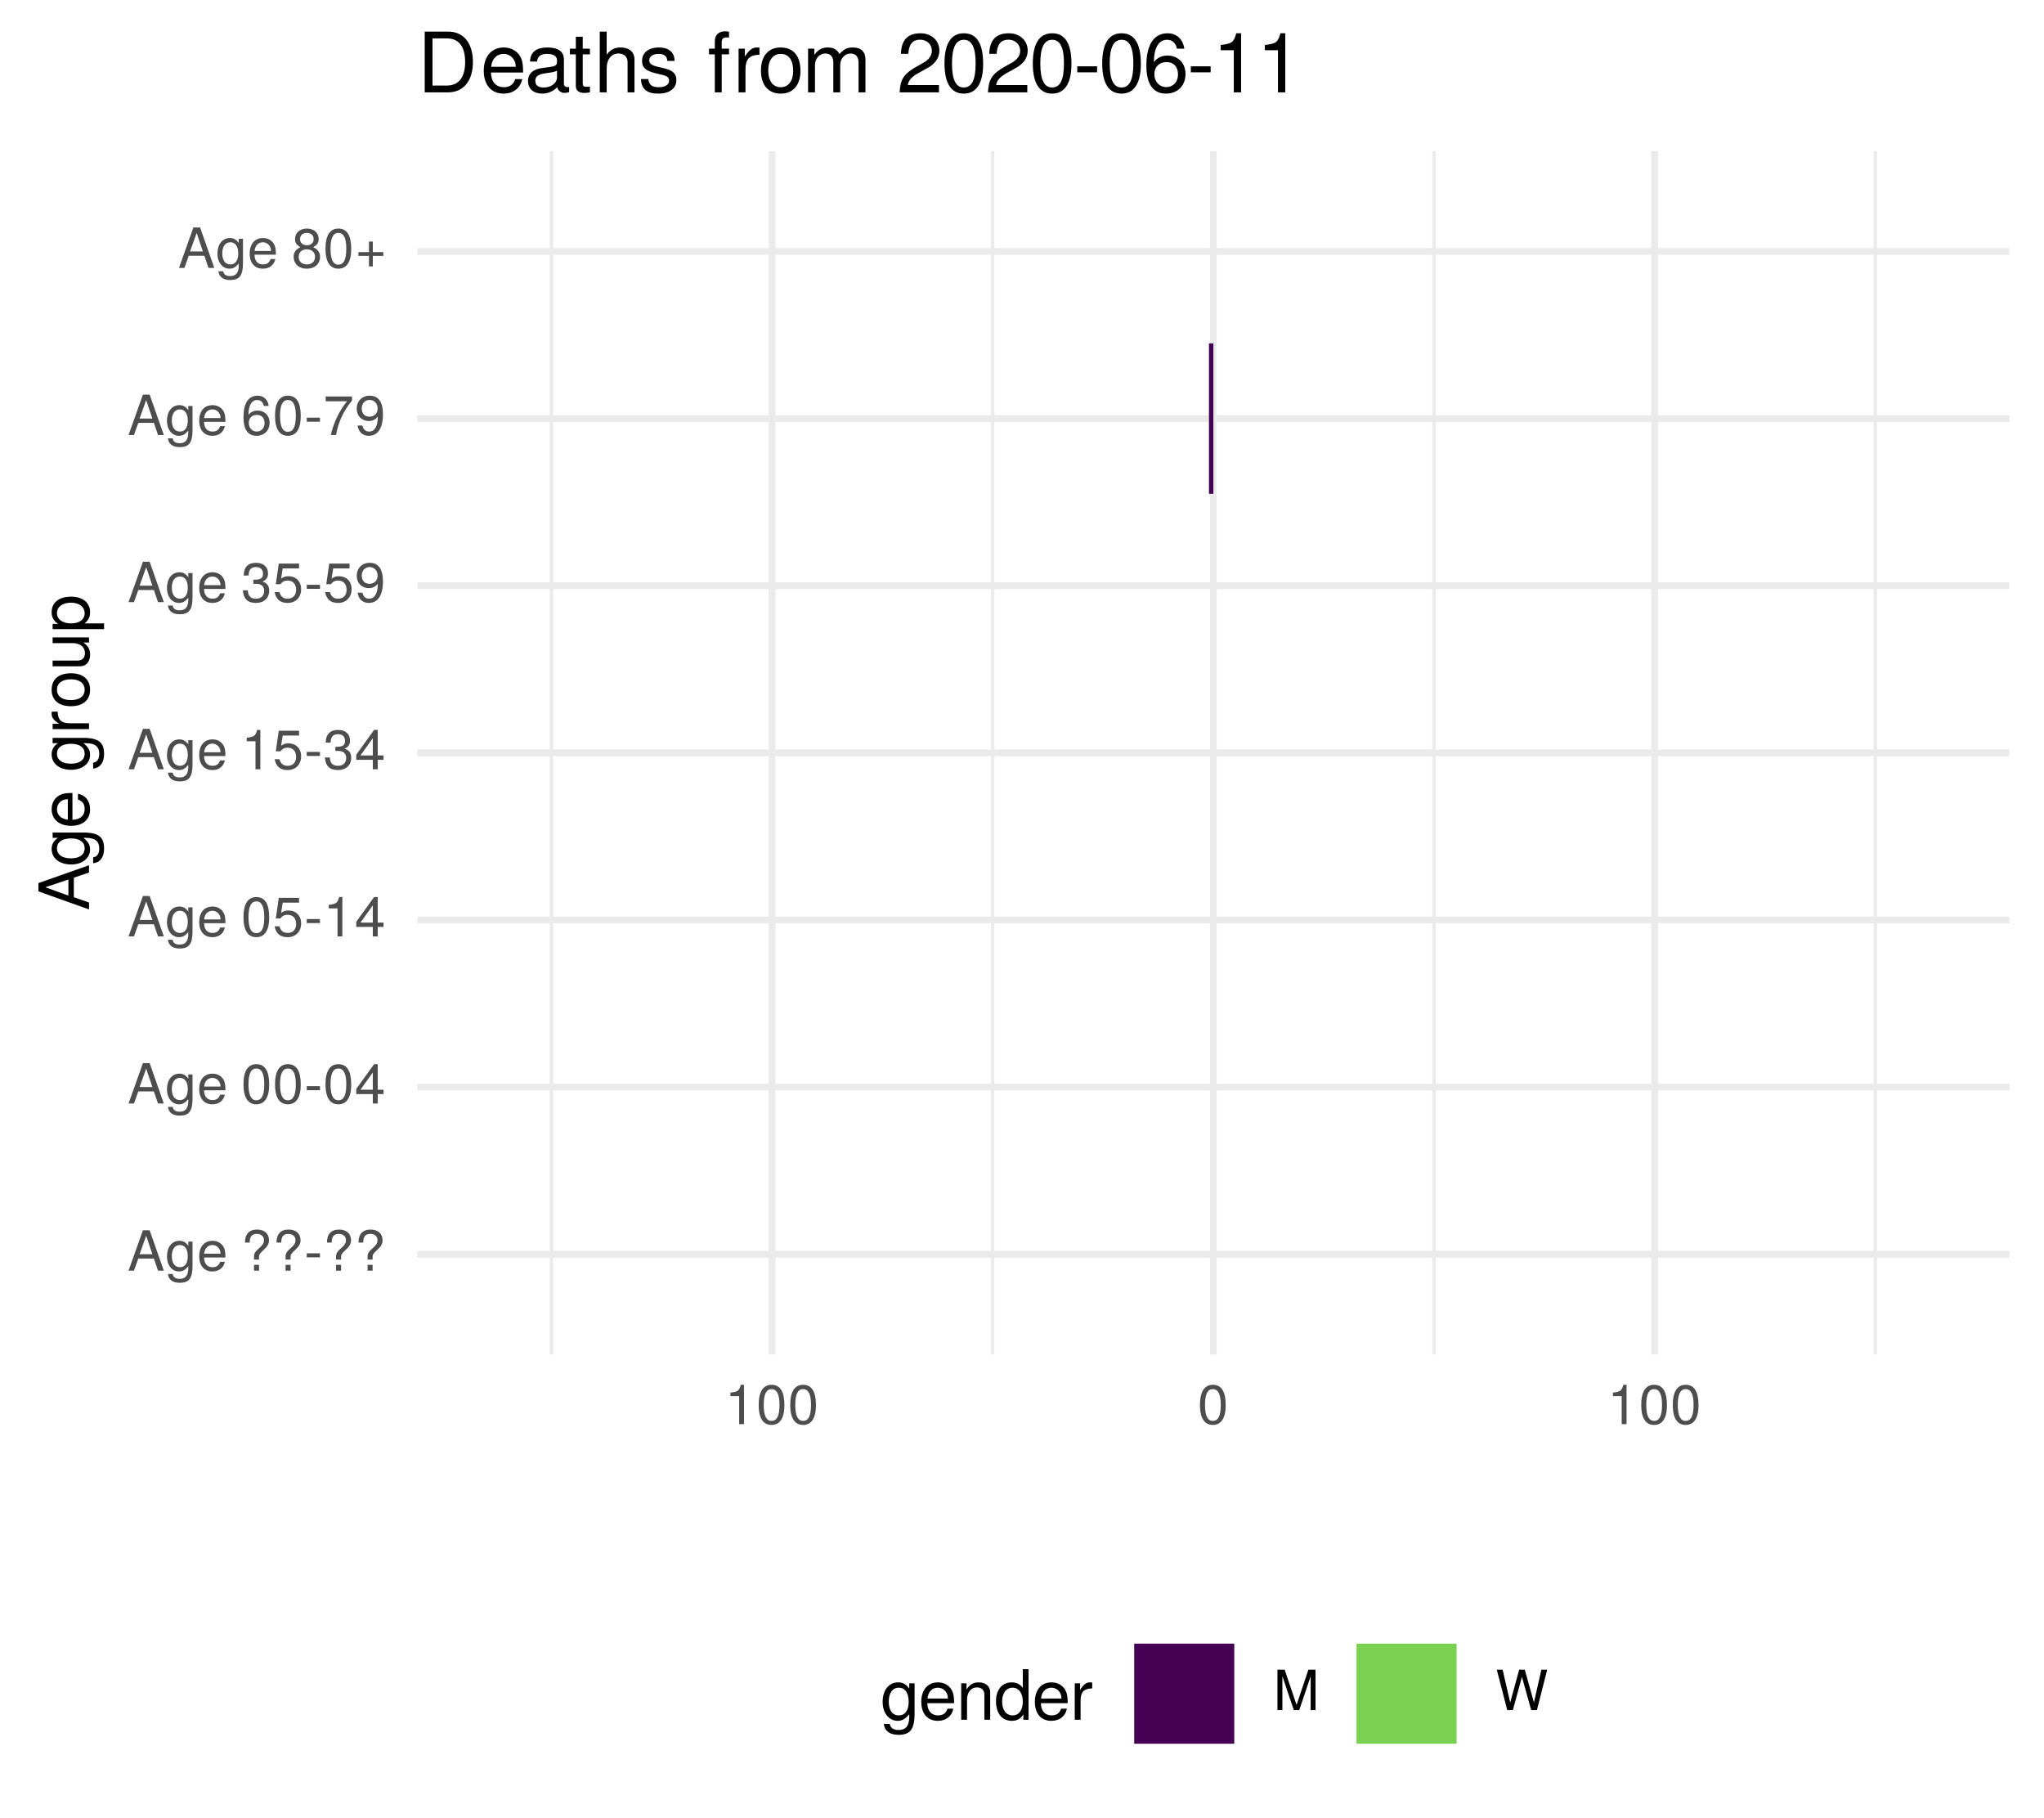
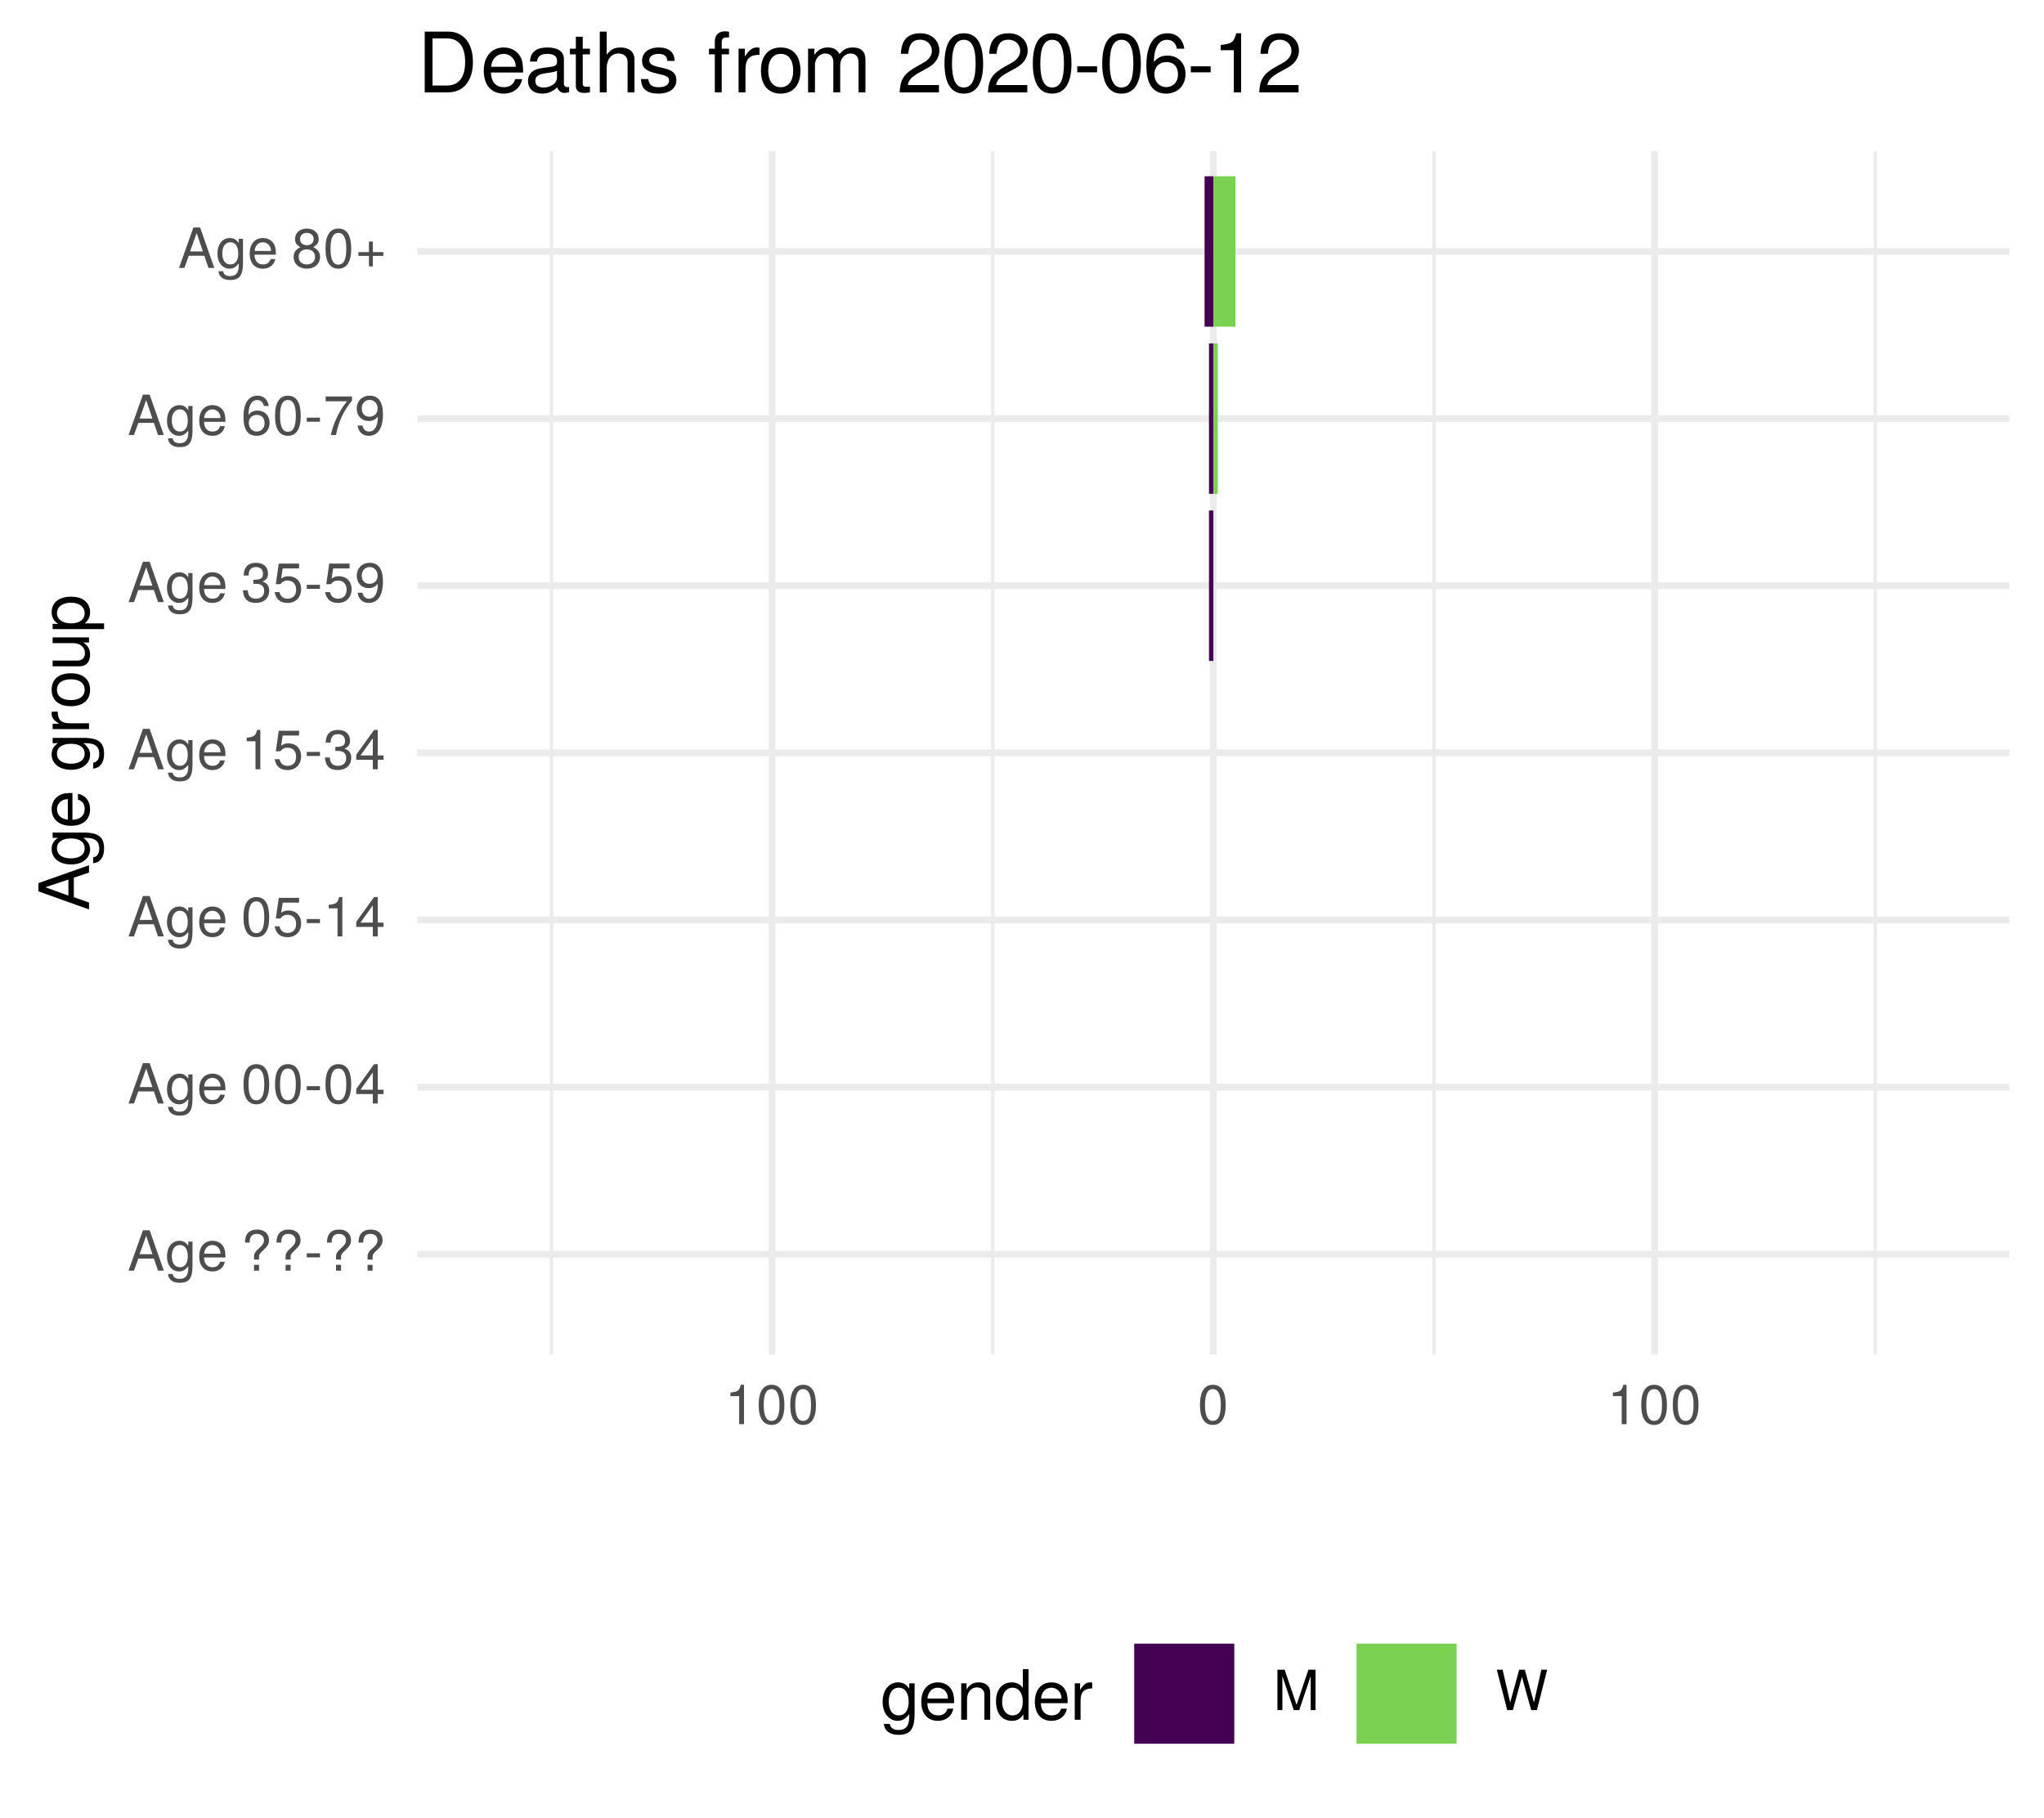
<svg xmlns="http://www.w3.org/2000/svg" xmlns:xlink="http://www.w3.org/1999/xlink" width="324pt" height="288pt" viewBox="0 0 324 288" version="1.1">
  <defs>
    <g>
      <symbol overflow="visible" id="glyph0-0">
        <path style="stroke:none;" d="" />
      </symbol>
      <symbol overflow="visible" id="glyph0-1">
        <path style="stroke:none;" d="M 5.75 0 L 3.5 -6.406 L 2.438 -6.406 L 0.156 0 L 1.016 0 L 1.703 -1.922 L 4.172 -1.922 L 4.828 0 Z M 3.938 -2.609 L 1.906 -2.609 L 2.953 -5.531 Z M 3.938 -2.609 " />
      </symbol>
      <symbol overflow="visible" id="glyph0-2">
        <path style="stroke:none;" d="M 4.297 -0.75 L 4.297 -4.609 L 3.625 -4.609 L 3.625 -3.938 C 3.25 -4.484 2.812 -4.734 2.219 -4.734 C 1.047 -4.734 0.25 -3.75 0.25 -2.266 C 0.25 -0.812 1.078 0.125 2.156 0.125 C 2.734 0.125 3.141 -0.109 3.625 -0.688 L 3.625 -0.391 C 3.625 0.828 3.125 1.297 2.266 1.297 C 1.688 1.297 1.234 1.094 1.156 0.531 L 0.406 0.531 C 0.484 1.406 1.156 1.922 2.25 1.922 C 3.688 1.922 4.297 1.281 4.297 -0.75 Z M 3.547 -2.281 C 3.547 -1.172 3.078 -0.547 2.312 -0.547 C 1.5 -0.547 1.016 -1.188 1.016 -2.312 C 1.016 -3.406 1.516 -4.062 2.297 -4.062 C 3.094 -4.062 3.547 -3.391 3.547 -2.281 Z M 3.547 -2.281 " />
      </symbol>
      <symbol overflow="visible" id="glyph0-3">
        <path style="stroke:none;" d="M 4.516 -2.094 C 4.516 -2.766 4.453 -3.188 4.328 -3.531 C 4.031 -4.281 3.328 -4.734 2.469 -4.734 C 1.172 -4.734 0.359 -3.797 0.359 -2.281 C 0.359 -0.766 1.156 0.125 2.453 0.125 C 3.5 0.125 4.234 -0.469 4.422 -1.406 L 3.672 -1.406 C 3.469 -0.797 3.062 -0.547 2.469 -0.547 C 1.703 -0.547 1.141 -1.031 1.125 -2.094 Z M 3.734 -2.75 C 3.734 -2.75 3.734 -2.703 3.719 -2.688 L 1.141 -2.688 C 1.203 -3.516 1.719 -4.062 2.453 -4.062 C 3.172 -4.062 3.734 -3.469 3.734 -2.75 Z M 3.734 -2.75 " />
      </symbol>
      <symbol overflow="visible" id="glyph0-4">
        <path style="stroke:none;" d="" />
      </symbol>
      <symbol overflow="visible" id="glyph0-5">
        <path style="stroke:none;" d="M 4.422 -4.828 C 4.422 -5.859 3.688 -6.516 2.547 -6.516 C 1.281 -6.516 0.609 -5.812 0.609 -4.453 L 1.359 -4.453 C 1.359 -5.422 1.719 -5.828 2.5 -5.828 C 3.172 -5.828 3.625 -5.422 3.625 -4.828 C 3.625 -4.422 3.438 -4.078 2.969 -3.672 C 2.453 -3.203 2.453 -3.203 2.297 -3 C 2.109 -2.75 2.047 -2.547 2.047 -2.234 L 2.047 -1.75 L 2.844 -1.75 L 2.844 -2.156 C 2.844 -2.547 2.938 -2.703 3.531 -3.25 C 4.203 -3.859 4.422 -4.25 4.422 -4.828 Z M 2.844 0 L 2.844 -0.922 L 2.047 -0.922 L 2.047 0 Z M 2.844 0 " />
      </symbol>
      <symbol overflow="visible" id="glyph0-6">
        <path style="stroke:none;" d="M 2.5 -2.109 L 2.5 -2.75 L 0.406 -2.75 L 0.406 -2.109 Z M 2.5 -2.109 " />
      </symbol>
      <symbol overflow="visible" id="glyph0-7">
        <path style="stroke:none;" d="M 4.453 -3 C 4.453 -5.156 3.781 -6.234 2.422 -6.234 C 1.078 -6.234 0.375 -5.141 0.375 -3.047 C 0.375 -0.953 1.078 0.125 2.422 0.125 C 3.734 0.125 4.453 -0.953 4.453 -3 Z M 3.672 -3.062 C 3.672 -1.297 3.266 -0.516 2.406 -0.516 C 1.578 -0.516 1.172 -1.344 1.172 -3.047 C 1.172 -4.75 1.578 -5.547 2.422 -5.547 C 3.25 -5.547 3.672 -4.734 3.672 -3.062 Z M 3.672 -3.062 " />
      </symbol>
      <symbol overflow="visible" id="glyph0-8">
        <path style="stroke:none;" d="M 4.578 -1.5 L 4.578 -2.188 L 3.656 -2.188 L 3.656 -6.234 L 3.078 -6.234 L 0.25 -2.312 L 0.25 -1.5 L 2.875 -1.5 L 2.875 0 L 3.656 0 L 3.656 -1.5 Z M 2.875 -2.188 L 0.922 -2.188 L 2.875 -4.922 Z M 2.875 -2.188 " />
      </symbol>
      <symbol overflow="visible" id="glyph0-9">
        <path style="stroke:none;" d="M 4.516 -2.062 C 4.516 -3.297 3.688 -4.109 2.5 -4.109 C 2.062 -4.109 1.703 -4 1.344 -3.734 L 1.594 -5.344 L 4.188 -5.344 L 4.188 -6.109 L 0.969 -6.109 L 0.5 -2.844 L 1.219 -2.844 C 1.578 -3.266 1.875 -3.422 2.359 -3.422 C 3.188 -3.422 3.719 -2.891 3.719 -1.969 C 3.719 -1.062 3.203 -0.547 2.359 -0.547 C 1.688 -0.547 1.266 -0.891 1.078 -1.594 L 0.312 -1.594 C 0.562 -0.359 1.266 0.125 2.375 0.125 C 3.641 0.125 4.516 -0.75 4.516 -2.062 Z M 4.516 -2.062 " />
      </symbol>
      <symbol overflow="visible" id="glyph0-10">
        <path style="stroke:none;" d="M 3.047 0 L 3.047 -6.234 L 2.547 -6.234 C 2.266 -5.281 2.094 -5.141 0.891 -5 L 0.891 -4.438 L 2.281 -4.438 L 2.281 0 Z M 3.047 0 " />
      </symbol>
      <symbol overflow="visible" id="glyph0-11">
        <path style="stroke:none;" d="M 4.453 -1.812 C 4.453 -2.562 4.141 -3.016 3.391 -3.266 C 3.969 -3.5 4.266 -3.891 4.266 -4.516 C 4.266 -5.594 3.547 -6.234 2.359 -6.234 C 1.109 -6.234 0.438 -5.547 0.406 -4.219 L 1.188 -4.219 C 1.203 -5.141 1.578 -5.562 2.375 -5.562 C 3.062 -5.562 3.469 -5.156 3.469 -4.5 C 3.469 -3.828 3.188 -3.547 1.938 -3.547 L 1.938 -2.906 L 2.359 -2.906 C 3.219 -2.906 3.656 -2.5 3.656 -1.797 C 3.656 -1.016 3.172 -0.547 2.359 -0.547 C 1.516 -0.547 1.109 -0.969 1.062 -1.875 L 0.281 -1.875 C 0.375 -0.5 1.062 0.125 2.344 0.125 C 3.625 0.125 4.453 -0.641 4.453 -1.812 Z M 4.453 -1.812 " />
      </symbol>
      <symbol overflow="visible" id="glyph0-12">
        <path style="stroke:none;" d="M 4.484 -3.266 C 4.484 -5.219 3.797 -6.234 2.375 -6.234 C 1.188 -6.234 0.328 -5.391 0.328 -4.172 C 0.328 -3.016 1.125 -2.219 2.25 -2.219 C 2.844 -2.219 3.266 -2.438 3.672 -2.922 C 3.672 -1.406 3.172 -0.547 2.281 -0.547 C 1.734 -0.547 1.359 -0.891 1.234 -1.5 L 0.469 -1.5 C 0.609 -0.469 1.281 0.125 2.234 0.125 C 3.688 0.125 4.484 -1.109 4.484 -3.266 Z M 3.641 -4.188 C 3.641 -3.422 3.094 -2.906 2.344 -2.906 C 1.594 -2.906 1.125 -3.391 1.125 -4.234 C 1.125 -5.016 1.656 -5.562 2.359 -5.562 C 3.094 -5.562 3.641 -5 3.641 -4.188 Z M 3.641 -4.188 " />
      </symbol>
      <symbol overflow="visible" id="glyph0-13">
        <path style="stroke:none;" d="M 4.516 -1.938 C 4.516 -3.094 3.719 -3.875 2.609 -3.875 C 1.984 -3.875 1.5 -3.641 1.172 -3.188 C 1.172 -4.703 1.672 -5.547 2.562 -5.547 C 3.109 -5.547 3.484 -5.203 3.609 -4.609 L 4.375 -4.609 C 4.234 -5.625 3.562 -6.234 2.609 -6.234 C 1.156 -6.234 0.375 -5.016 0.375 -2.844 C 0.375 -0.891 1.047 0.125 2.469 0.125 C 3.656 0.125 4.516 -0.719 4.516 -1.938 Z M 3.719 -1.875 C 3.719 -1.094 3.188 -0.547 2.484 -0.547 C 1.766 -0.547 1.219 -1.125 1.219 -1.922 C 1.219 -2.688 1.734 -3.188 2.5 -3.188 C 3.25 -3.188 3.719 -2.703 3.719 -1.875 Z M 3.719 -1.875 " />
      </symbol>
      <symbol overflow="visible" id="glyph0-14">
        <path style="stroke:none;" d="M 4.578 -5.453 L 4.578 -6.109 L 0.406 -6.109 L 0.406 -5.344 L 3.781 -5.344 C 2.531 -3.781 1.656 -1.953 1.219 0 L 2.047 0 C 2.391 -2.016 3.266 -3.891 4.578 -5.453 Z M 4.578 -5.453 " />
      </symbol>
      <symbol overflow="visible" id="glyph0-15">
        <path style="stroke:none;" d="M 4.516 -1.766 C 4.516 -2.453 4.156 -2.938 3.438 -3.281 C 4.078 -3.672 4.297 -3.984 4.297 -4.578 C 4.297 -5.547 3.531 -6.234 2.422 -6.234 C 1.312 -6.234 0.547 -5.547 0.547 -4.578 C 0.547 -4 0.75 -3.672 1.391 -3.281 C 0.672 -2.938 0.328 -2.453 0.328 -1.766 C 0.328 -0.625 1.188 0.125 2.422 0.125 C 3.656 0.125 4.516 -0.625 4.516 -1.766 Z M 3.5 -4.562 C 3.5 -3.969 3.062 -3.594 2.422 -3.594 C 1.766 -3.594 1.344 -3.969 1.344 -4.562 C 1.344 -5.156 1.766 -5.547 2.422 -5.547 C 3.078 -5.547 3.5 -5.156 3.5 -4.562 Z M 3.719 -1.75 C 3.719 -1.016 3.188 -0.547 2.406 -0.547 C 1.641 -0.547 1.125 -1.016 1.125 -1.75 C 1.125 -2.484 1.641 -2.938 2.422 -2.938 C 3.188 -2.938 3.719 -2.484 3.719 -1.75 Z M 3.719 -1.75 " />
      </symbol>
      <symbol overflow="visible" id="glyph0-16">
        <path style="stroke:none;" d="M 4.547 -1.906 L 4.547 -2.5 L 2.875 -2.5 L 2.875 -4.172 L 2.266 -4.172 L 2.266 -2.5 L 0.594 -2.5 L 0.594 -1.906 L 2.266 -1.906 L 2.266 -0.234 L 2.875 -0.234 L 2.875 -1.906 Z M 4.547 -1.906 " />
      </symbol>
      <symbol overflow="visible" id="glyph0-17">
        <path style="stroke:none;" d="M 6.688 0 L 6.688 -6.406 L 5.562 -6.406 L 3.688 -0.828 L 1.797 -6.406 L 0.656 -6.406 L 0.656 0 L 1.438 0 L 1.438 -5.375 L 3.25 0 L 4.109 0 L 5.922 -5.375 L 5.922 0 Z M 6.688 0 " />
      </symbol>
      <symbol overflow="visible" id="glyph0-18">
        <path style="stroke:none;" d="M 8.172 -6.406 L 7.25 -6.406 L 6.078 -1.203 L 4.625 -6.406 L 3.734 -6.406 L 2.312 -1.203 L 1.109 -6.406 L 0.188 -6.406 L 1.844 0 L 2.734 0 L 4.172 -5.266 L 5.641 0 L 6.547 0 Z M 8.172 -6.406 " />
      </symbol>
      <symbol overflow="visible" id="glyph1-0">
        <path style="stroke:none;" d="" />
      </symbol>
      <symbol overflow="visible" id="glyph1-1">
        <path style="stroke:none;" d="M 0 -7.188 L -8.016 -4.359 L -8.016 -3.047 L 0 -0.188 L 0 -1.281 L -2.406 -2.125 L -2.406 -5.219 L 0 -6.031 Z M -3.266 -4.922 L -3.266 -2.375 L -6.922 -3.703 Z M -3.266 -4.922 " />
      </symbol>
      <symbol overflow="visible" id="glyph1-2">
        <path style="stroke:none;" d="M -0.953 -5.375 L -5.766 -5.375 L -5.766 -4.531 L -4.922 -4.531 C -5.609 -4.062 -5.922 -3.516 -5.922 -2.766 C -5.922 -1.312 -4.703 -0.312 -2.828 -0.312 C -1.016 -0.312 0.172 -1.344 0.172 -2.688 C 0.172 -3.422 -0.141 -3.922 -0.875 -4.531 L -0.484 -4.531 C 1.047 -4.531 1.625 -3.906 1.625 -2.844 C 1.625 -2.109 1.359 -1.547 0.656 -1.438 L 0.656 -0.5 C 1.75 -0.609 2.391 -1.453 2.391 -2.812 C 2.391 -4.609 1.594 -5.375 -0.953 -5.375 Z M -2.844 -4.438 C -1.469 -4.438 -0.688 -3.844 -0.688 -2.875 C -0.688 -1.875 -1.484 -1.281 -2.875 -1.281 C -4.266 -1.281 -5.078 -1.891 -5.078 -2.875 C -5.078 -3.859 -4.25 -4.438 -2.844 -4.438 Z M -2.844 -4.438 " />
      </symbol>
      <symbol overflow="visible" id="glyph1-3">
        <path style="stroke:none;" d="M -2.625 -5.641 C -3.453 -5.641 -3.984 -5.578 -4.406 -5.406 C -5.359 -5.031 -5.922 -4.156 -5.922 -3.078 C -5.922 -1.469 -4.734 -0.438 -2.844 -0.438 C -0.953 -0.438 0.172 -1.438 0.172 -3.062 C 0.172 -4.375 -0.578 -5.297 -1.75 -5.516 L -1.75 -4.594 C -0.984 -4.344 -0.688 -3.828 -0.688 -3.094 C -0.688 -2.141 -1.297 -1.422 -2.625 -1.391 Z M -3.438 -4.656 C -3.438 -4.656 -3.391 -4.656 -3.359 -4.656 L -3.359 -1.422 C -4.391 -1.5 -5.078 -2.141 -5.078 -3.062 C -5.078 -3.969 -4.328 -4.656 -3.438 -4.656 Z M -3.438 -4.656 " />
      </symbol>
      <symbol overflow="visible" id="glyph1-4">
        <path style="stroke:none;" d="" />
      </symbol>
      <symbol overflow="visible" id="glyph1-5">
        <path style="stroke:none;" d="M -4.969 -3.531 L -5.891 -3.531 C -5.922 -3.375 -5.922 -3.297 -5.922 -3.172 C -5.922 -2.578 -5.578 -2.141 -4.719 -1.609 L -5.766 -1.609 L -5.766 -0.766 L 0 -0.766 L 0 -1.688 L -2.984 -1.688 C -4.297 -1.688 -4.938 -2.109 -4.969 -3.531 Z M -4.969 -3.531 " />
      </symbol>
      <symbol overflow="visible" id="glyph1-6">
        <path style="stroke:none;" d="M -2.844 -5.609 C -4.828 -5.609 -5.922 -4.656 -5.922 -2.984 C -5.922 -1.375 -4.812 -0.391 -2.875 -0.391 C -0.953 -0.391 0.172 -1.359 0.172 -3 C 0.172 -4.625 -0.953 -5.609 -2.844 -5.609 Z M -2.844 -4.656 C -1.5 -4.656 -0.688 -4.016 -0.688 -3 C -0.688 -1.984 -1.484 -1.359 -2.875 -1.359 C -4.266 -1.359 -5.078 -1.984 -5.078 -3 C -5.078 -4.031 -4.281 -4.656 -2.844 -4.656 Z M -2.844 -4.656 " />
      </symbol>
      <symbol overflow="visible" id="glyph1-7">
        <path style="stroke:none;" d="M 0 -5.297 L -5.766 -5.297 L -5.766 -4.391 L -2.578 -4.391 C -1.406 -4.391 -0.641 -3.766 -0.641 -2.812 C -0.641 -2.094 -1.078 -1.625 -1.766 -1.625 L -5.766 -1.625 L -5.766 -0.719 L -1.406 -0.719 C -0.453 -0.719 0.172 -1.438 0.172 -2.547 C 0.172 -3.406 -0.125 -3.938 -0.891 -4.484 L 0 -4.484 Z M 0 -5.297 " />
      </symbol>
      <symbol overflow="visible" id="glyph1-8">
        <path style="stroke:none;" d="M -2.828 -5.75 C -4.766 -5.75 -5.922 -4.812 -5.922 -3.281 C -5.922 -2.5 -5.578 -1.875 -4.891 -1.438 L -5.766 -1.438 L -5.766 -0.609 L 2.391 -0.609 L 2.391 -1.516 L -0.688 -1.516 C -0.094 -2 0.172 -2.547 0.172 -3.281 C 0.172 -4.781 -0.984 -5.75 -2.828 -5.75 Z M -2.844 -4.797 C -1.547 -4.797 -0.688 -4.125 -0.688 -3.125 C -0.688 -2.156 -1.484 -1.516 -2.844 -1.516 C -4.188 -1.516 -5.078 -2.156 -5.078 -3.125 C -5.078 -4.141 -4.219 -4.797 -2.844 -4.797 Z M -2.844 -4.797 " />
      </symbol>
      <symbol overflow="visible" id="glyph2-0">
        <path style="stroke:none;" d="" />
      </symbol>
      <symbol overflow="visible" id="glyph2-1">
        <path style="stroke:none;" d="M 5.375 -0.953 L 5.375 -5.766 L 4.531 -5.766 L 4.531 -4.922 C 4.062 -5.609 3.516 -5.922 2.766 -5.922 C 1.312 -5.922 0.312 -4.703 0.312 -2.828 C 0.312 -1.016 1.344 0.172 2.688 0.172 C 3.422 0.172 3.922 -0.141 4.531 -0.875 L 4.531 -0.484 C 4.531 1.047 3.906 1.625 2.844 1.625 C 2.109 1.625 1.547 1.359 1.438 0.656 L 0.5 0.656 C 0.609 1.75 1.453 2.391 2.812 2.391 C 4.609 2.391 5.375 1.594 5.375 -0.953 Z M 4.438 -2.844 C 4.438 -1.469 3.844 -0.688 2.875 -0.688 C 1.875 -0.688 1.281 -1.484 1.281 -2.875 C 1.281 -4.266 1.891 -5.078 2.875 -5.078 C 3.859 -5.078 4.438 -4.25 4.438 -2.844 Z M 4.438 -2.844 " />
      </symbol>
      <symbol overflow="visible" id="glyph2-2">
        <path style="stroke:none;" d="M 5.641 -2.625 C 5.641 -3.453 5.578 -3.984 5.406 -4.406 C 5.031 -5.359 4.156 -5.922 3.078 -5.922 C 1.469 -5.922 0.438 -4.734 0.438 -2.844 C 0.438 -0.953 1.438 0.172 3.062 0.172 C 4.375 0.172 5.297 -0.578 5.516 -1.75 L 4.594 -1.75 C 4.344 -0.984 3.828 -0.688 3.094 -0.688 C 2.141 -0.688 1.422 -1.297 1.391 -2.625 Z M 4.656 -3.438 C 4.656 -3.438 4.656 -3.391 4.656 -3.359 L 1.422 -3.359 C 1.5 -4.391 2.141 -5.078 3.062 -5.078 C 3.969 -5.078 4.656 -4.328 4.656 -3.438 Z M 4.656 -3.438 " />
      </symbol>
      <symbol overflow="visible" id="glyph2-3">
        <path style="stroke:none;" d="M 5.359 0 L 5.359 -4.359 C 5.359 -5.312 4.641 -5.922 3.531 -5.922 C 2.672 -5.922 2.125 -5.594 1.609 -4.797 L 1.609 -5.766 L 0.766 -5.766 L 0.766 0 L 1.688 0 L 1.688 -3.172 C 1.688 -4.359 2.328 -5.125 3.25 -5.125 C 3.984 -5.125 4.438 -4.688 4.438 -4 L 4.438 0 Z M 5.359 0 " />
      </symbol>
      <symbol overflow="visible" id="glyph2-4">
        <path style="stroke:none;" d="M 5.438 0 L 5.438 -8.016 L 4.531 -8.016 L 4.531 -5.031 C 4.141 -5.625 3.531 -5.922 2.766 -5.922 C 1.266 -5.922 0.281 -4.781 0.281 -2.938 C 0.281 -0.984 1.25 0.172 2.797 0.172 C 3.594 0.172 4.141 -0.125 4.625 -0.844 L 4.625 0 Z M 4.531 -2.859 C 4.531 -1.531 3.891 -0.688 2.922 -0.688 C 1.906 -0.688 1.25 -1.547 1.25 -2.875 C 1.25 -4.219 1.906 -5.078 2.922 -5.078 C 3.906 -5.078 4.531 -4.188 4.531 -2.859 Z M 4.531 -2.859 " />
      </symbol>
      <symbol overflow="visible" id="glyph2-5">
        <path style="stroke:none;" d="M 3.531 -4.969 L 3.531 -5.891 C 3.375 -5.922 3.297 -5.922 3.172 -5.922 C 2.578 -5.922 2.141 -5.578 1.609 -4.719 L 1.609 -5.766 L 0.766 -5.766 L 0.766 0 L 1.688 0 L 1.688 -2.984 C 1.688 -4.297 2.109 -4.938 3.531 -4.969 Z M 3.531 -4.969 " />
      </symbol>
      <symbol overflow="visible" id="glyph3-0">
        <path style="stroke:none;" d="" />
      </symbol>
      <symbol overflow="visible" id="glyph3-1">
        <path style="stroke:none;" d="M 8.812 -4.812 C 8.812 -7.797 7.328 -9.625 4.891 -9.625 L 1.172 -9.625 L 1.172 0 L 4.891 0 C 7.312 0 8.812 -1.828 8.812 -4.812 Z M 7.578 -4.812 C 7.578 -2.375 6.578 -1.078 4.672 -1.078 L 2.406 -1.078 L 2.406 -8.547 L 4.672 -8.547 C 6.578 -8.547 7.578 -7.266 7.578 -4.812 Z M 7.578 -4.812 " />
      </symbol>
      <symbol overflow="visible" id="glyph3-2">
        <path style="stroke:none;" d="M 6.766 -3.141 C 6.766 -4.141 6.688 -4.781 6.5 -5.297 C 6.047 -6.438 4.984 -7.109 3.703 -7.109 C 1.766 -7.109 0.531 -5.688 0.531 -3.422 C 0.531 -1.156 1.734 0.203 3.672 0.203 C 5.25 0.203 6.344 -0.703 6.625 -2.094 L 5.516 -2.094 C 5.219 -1.188 4.594 -0.812 3.703 -0.812 C 2.562 -0.812 1.703 -1.562 1.672 -3.141 Z M 5.594 -4.125 C 5.594 -4.125 5.594 -4.062 5.578 -4.047 L 1.703 -4.047 C 1.797 -5.266 2.578 -6.094 3.688 -6.094 C 4.766 -6.094 5.594 -5.203 5.594 -4.125 Z M 5.594 -4.125 " />
      </symbol>
      <symbol overflow="visible" id="glyph3-3">
        <path style="stroke:none;" d="M 7.062 -0.031 L 7.062 -0.859 C 6.938 -0.828 6.891 -0.828 6.828 -0.828 C 6.438 -0.828 6.234 -1.031 6.234 -1.375 L 6.234 -5.234 C 6.234 -6.453 5.328 -7.109 3.625 -7.109 C 1.953 -7.109 0.922 -6.469 0.859 -4.875 L 1.969 -4.875 C 2.062 -5.719 2.562 -6.094 3.594 -6.094 C 4.578 -6.094 5.141 -5.734 5.141 -5.062 L 5.141 -4.781 C 5.141 -4.312 4.859 -4.125 3.984 -4.016 C 2.422 -3.812 2.188 -3.766 1.766 -3.594 C 0.969 -3.266 0.547 -2.641 0.547 -1.797 C 0.547 -0.547 1.422 0.203 2.828 0.203 C 3.703 0.203 4.562 -0.172 5.172 -0.812 C 5.297 -0.297 5.766 0.094 6.312 0.094 C 6.531 0.094 6.703 0.062 7.062 -0.031 Z M 5.141 -2.391 C 5.141 -1.406 4.125 -0.766 3.062 -0.766 C 2.203 -0.766 1.703 -1.062 1.703 -1.828 C 1.703 -2.547 2.188 -2.859 3.359 -3.031 C 4.531 -3.188 4.766 -3.25 5.141 -3.422 Z M 5.141 -2.391 " />
      </symbol>
      <symbol overflow="visible" id="glyph3-4">
        <path style="stroke:none;" d="M 3.359 0 L 3.359 -0.922 C 3.203 -0.891 3.031 -0.875 2.828 -0.875 C 2.344 -0.875 2.219 -1 2.219 -1.484 L 2.219 -6.016 L 3.359 -6.016 L 3.359 -6.922 L 2.219 -6.922 L 2.219 -8.812 L 1.125 -8.812 L 1.125 -6.922 L 0.188 -6.922 L 0.188 -6.016 L 1.125 -6.016 L 1.125 -1 C 1.125 -0.297 1.594 0.094 2.453 0.094 C 2.719 0.094 2.984 0.062 3.359 0 Z M 3.359 0 " />
      </symbol>
      <symbol overflow="visible" id="glyph3-5">
        <path style="stroke:none;" d="M 6.422 0 L 6.422 -5.234 C 6.422 -6.391 5.578 -7.109 4.234 -7.109 C 3.266 -7.109 2.672 -6.812 2.016 -5.969 L 2.016 -9.625 L 0.922 -9.625 L 0.922 0 L 2.016 0 L 2.016 -3.812 C 2.016 -5.234 2.766 -6.156 3.891 -6.156 C 4.672 -6.156 5.328 -5.703 5.328 -4.797 L 5.328 0 Z M 6.422 0 " />
      </symbol>
      <symbol overflow="visible" id="glyph3-6">
        <path style="stroke:none;" d="M 6.062 -1.938 C 6.062 -2.969 5.484 -3.484 4.109 -3.812 L 3.047 -4.062 C 2.156 -4.281 1.766 -4.562 1.766 -5.062 C 1.766 -5.688 2.344 -6.094 3.234 -6.094 C 4.125 -6.094 4.594 -5.719 4.625 -4.984 L 5.781 -4.984 C 5.766 -6.344 4.875 -7.109 3.281 -7.109 C 1.656 -7.109 0.625 -6.281 0.625 -5 C 0.625 -3.922 1.172 -3.406 2.812 -3.016 L 3.844 -2.766 C 4.609 -2.578 4.906 -2.344 4.906 -1.844 C 4.906 -1.203 4.266 -0.812 3.297 -0.812 C 2.312 -0.812 1.75 -1.062 1.609 -2.109 L 0.453 -2.109 C 0.5 -0.516 1.406 0.203 3.203 0.203 C 4.953 0.203 6.062 -0.609 6.062 -1.938 Z M 6.062 -1.938 " />
      </symbol>
      <symbol overflow="visible" id="glyph3-7">
        <path style="stroke:none;" d="" />
      </symbol>
      <symbol overflow="visible" id="glyph3-8">
        <path style="stroke:none;" d="M 3.406 -6.016 L 3.406 -6.922 L 2.25 -6.922 L 2.25 -8 C 2.25 -8.469 2.516 -8.703 3.031 -8.703 C 3.109 -8.703 3.156 -8.703 3.406 -8.688 L 3.406 -9.594 C 3.156 -9.656 3.016 -9.672 2.781 -9.672 C 1.766 -9.672 1.156 -9.078 1.156 -8.094 L 1.156 -6.922 L 0.234 -6.922 L 0.234 -6.016 L 1.156 -6.016 L 1.156 0 L 2.25 0 L 2.25 -6.016 Z M 3.406 -6.016 " />
      </symbol>
      <symbol overflow="visible" id="glyph3-9">
        <path style="stroke:none;" d="M 4.234 -5.953 L 4.234 -7.078 C 4.047 -7.109 3.969 -7.109 3.812 -7.109 C 3.109 -7.109 2.562 -6.688 1.922 -5.672 L 1.922 -6.922 L 0.922 -6.922 L 0.922 0 L 2.016 0 L 2.016 -3.594 C 2.016 -5.156 2.531 -5.922 4.234 -5.953 Z M 4.234 -5.953 " />
      </symbol>
      <symbol overflow="visible" id="glyph3-10">
        <path style="stroke:none;" d="M 6.734 -3.406 C 6.734 -5.797 5.578 -7.109 3.594 -7.109 C 1.656 -7.109 0.469 -5.781 0.469 -3.453 C 0.469 -1.141 1.641 0.203 3.609 0.203 C 5.547 0.203 6.734 -1.141 6.734 -3.406 Z M 5.578 -3.422 C 5.578 -1.797 4.812 -0.812 3.609 -0.812 C 2.375 -0.812 1.625 -1.781 1.625 -3.453 C 1.625 -5.125 2.375 -6.094 3.609 -6.094 C 4.844 -6.094 5.578 -5.141 5.578 -3.422 Z M 5.578 -3.422 " />
      </symbol>
      <symbol overflow="visible" id="glyph3-11">
        <path style="stroke:none;" d="M 10.031 0 L 10.031 -5.188 C 10.031 -6.438 9.344 -7.109 8.047 -7.109 C 7.125 -7.109 6.578 -6.844 5.922 -6.062 C 5.516 -6.797 4.969 -7.109 4.062 -7.109 C 3.141 -7.109 2.531 -6.766 1.938 -5.938 L 1.938 -6.922 L 0.938 -6.922 L 0.938 0 L 2.031 0 L 2.031 -4.344 C 2.031 -5.344 2.766 -6.156 3.656 -6.156 C 4.469 -6.156 4.938 -5.656 4.938 -4.766 L 4.938 0 L 6.031 0 L 6.031 -4.344 C 6.031 -5.344 6.766 -6.156 7.672 -6.156 C 8.469 -6.156 8.938 -5.641 8.938 -4.766 L 8.938 0 Z M 10.031 0 " />
      </symbol>
      <symbol overflow="visible" id="glyph3-12">
        <path style="stroke:none;" d="M 6.75 -6.609 C 6.75 -8.203 5.516 -9.359 3.75 -9.359 C 1.828 -9.359 0.719 -8.391 0.656 -6.109 L 1.828 -6.109 C 1.922 -7.688 2.562 -8.344 3.703 -8.344 C 4.766 -8.344 5.562 -7.594 5.562 -6.594 C 5.562 -5.844 5.125 -5.219 4.297 -4.734 L 3.078 -4.047 C 1.125 -2.938 0.547 -2.062 0.453 0 L 6.688 0 L 6.688 -1.156 L 1.75 -1.156 C 1.875 -1.922 2.297 -2.406 3.453 -3.078 L 4.766 -3.797 C 6.078 -4.484 6.75 -5.469 6.75 -6.609 Z M 6.75 -6.609 " />
      </symbol>
      <symbol overflow="visible" id="glyph3-13">
        <path style="stroke:none;" d="M 6.688 -4.5 C 6.688 -7.75 5.672 -9.359 3.625 -9.359 C 1.609 -9.359 0.562 -7.719 0.562 -4.578 C 0.562 -1.422 1.625 0.203 3.625 0.203 C 5.609 0.203 6.688 -1.422 6.688 -4.5 Z M 5.5 -4.609 C 5.5 -1.953 4.891 -0.766 3.609 -0.766 C 2.375 -0.766 1.75 -2 1.75 -4.562 C 1.75 -7.125 2.375 -8.328 3.625 -8.328 C 4.891 -8.328 5.5 -7.109 5.5 -4.609 Z M 5.5 -4.609 " />
      </symbol>
      <symbol overflow="visible" id="glyph3-14">
        <path style="stroke:none;" d="M 3.75 -3.172 L 3.75 -4.125 L 0.609 -4.125 L 0.609 -3.172 Z M 3.75 -3.172 " />
      </symbol>
      <symbol overflow="visible" id="glyph3-15">
        <path style="stroke:none;" d="M 6.766 -2.906 C 6.766 -4.641 5.578 -5.828 3.906 -5.828 C 2.984 -5.828 2.25 -5.469 1.75 -4.781 C 1.766 -7.062 2.516 -8.328 3.844 -8.328 C 4.656 -8.328 5.234 -7.812 5.406 -6.922 L 6.578 -6.922 C 6.344 -8.453 5.344 -9.359 3.922 -9.359 C 1.75 -9.359 0.562 -7.531 0.562 -4.266 C 0.562 -1.344 1.578 0.203 3.703 0.203 C 5.5 0.203 6.766 -1.062 6.766 -2.906 Z M 5.578 -2.812 C 5.578 -1.641 4.797 -0.828 3.719 -0.828 C 2.641 -0.828 1.828 -1.672 1.828 -2.875 C 1.828 -4.047 2.609 -4.797 3.766 -4.797 C 4.891 -4.797 5.578 -4.062 5.578 -2.812 Z M 5.578 -2.812 " />
      </symbol>
      <symbol overflow="visible" id="glyph3-16">
        <path style="stroke:none;" d="M 4.578 0 L 4.578 -9.359 L 3.812 -9.359 C 3.406 -7.922 3.141 -7.719 1.344 -7.5 L 1.344 -6.672 L 3.422 -6.672 L 3.422 0 Z M 4.578 0 " />
      </symbol>
    </g>
    <clipPath id="clip1">
      <path d="M 87 23.957 L 88 23.957 L 88 214.648 L 87 214.648 Z M 87 23.957 " />
    </clipPath>
    <clipPath id="clip2">
      <path d="M 157 23.957 L 158 23.957 L 158 214.648 L 157 214.648 Z M 157 23.957 " />
    </clipPath>
    <clipPath id="clip3">
      <path d="M 227 23.957 L 228 23.957 L 228 214.648 L 227 214.648 Z M 227 23.957 " />
    </clipPath>
    <clipPath id="clip4">
      <path d="M 296 23.957 L 298 23.957 L 298 214.648 L 296 214.648 Z M 296 23.957 " />
    </clipPath>
    <clipPath id="clip5">
      <path d="M 66.152 198 L 318.523 198 L 318.523 200 L 66.152 200 Z M 66.152 198 " />
    </clipPath>
    <clipPath id="clip6">
      <path d="M 66.152 171 L 318.523 171 L 318.523 173 L 66.152 173 Z M 66.152 171 " />
    </clipPath>
    <clipPath id="clip7">
      <path d="M 66.152 145 L 318.523 145 L 318.523 147 L 66.152 147 Z M 66.152 145 " />
    </clipPath>
    <clipPath id="clip8">
      <path d="M 66.152 118 L 318.523 118 L 318.523 120 L 66.152 120 Z M 66.152 118 " />
    </clipPath>
    <clipPath id="clip9">
      <path d="M 66.152 92 L 318.523 92 L 318.523 94 L 66.152 94 Z M 66.152 92 " />
    </clipPath>
    <clipPath id="clip10">
      <path d="M 66.152 65 L 318.523 65 L 318.523 67 L 66.152 67 Z M 66.152 65 " />
    </clipPath>
    <clipPath id="clip11">
      <path d="M 66.152 39 L 318.523 39 L 318.523 41 L 66.152 41 Z M 66.152 39 " />
    </clipPath>
    <clipPath id="clip12">
      <path d="M 121 23.957 L 123 23.957 L 123 214.648 L 121 214.648 Z M 121 23.957 " />
    </clipPath>
    <clipPath id="clip13">
      <path d="M 191 23.957 L 193 23.957 L 193 214.648 L 191 214.648 Z M 191 23.957 " />
    </clipPath>
    <clipPath id="clip14">
      <path d="M 261 23.957 L 263 23.957 L 263 214.648 L 261 214.648 Z M 261 23.957 " />
    </clipPath>
  </defs>
-   <g id="surface2946">
+   <g id="surface2956">
    <rect x="0" y="0" width="324" height="288" style="fill:rgb(100%,100%,100%);fill-opacity:1;stroke:none;" />
    <g clip-path="url(#clip1)" clip-rule="nonzero">
      <path style="fill:none;stroke-width:0.533;stroke-linecap:butt;stroke-linejoin:round;stroke:rgb(92.157%,92.157%,92.157%);stroke-opacity:1;stroke-miterlimit:10;" d="M 87.414 214.652 L 87.414 23.957 " />
    </g>
    <g clip-path="url(#clip2)" clip-rule="nonzero">
      <path style="fill:none;stroke-width:0.533;stroke-linecap:butt;stroke-linejoin:round;stroke:rgb(92.157%,92.157%,92.157%);stroke-opacity:1;stroke-miterlimit:10;" d="M 157.363 214.652 L 157.363 23.957 " />
    </g>
    <g clip-path="url(#clip3)" clip-rule="nonzero">
      <path style="fill:none;stroke-width:0.533;stroke-linecap:butt;stroke-linejoin:round;stroke:rgb(92.157%,92.157%,92.157%);stroke-opacity:1;stroke-miterlimit:10;" d="M 227.309 214.652 L 227.309 23.957 " />
    </g>
    <g clip-path="url(#clip4)" clip-rule="nonzero">
      <path style="fill:none;stroke-width:0.533;stroke-linecap:butt;stroke-linejoin:round;stroke:rgb(92.157%,92.157%,92.157%);stroke-opacity:1;stroke-miterlimit:10;" d="M 297.258 214.652 L 297.258 23.957 " />
    </g>
    <g clip-path="url(#clip5)" clip-rule="nonzero">
      <path style="fill:none;stroke-width:1.067;stroke-linecap:butt;stroke-linejoin:round;stroke:rgb(92.157%,92.157%,92.157%);stroke-opacity:1;stroke-miterlimit:10;" d="M 66.152 198.762 L 318.52 198.762 " />
    </g>
    <g clip-path="url(#clip6)" clip-rule="nonzero">
      <path style="fill:none;stroke-width:1.067;stroke-linecap:butt;stroke-linejoin:round;stroke:rgb(92.157%,92.157%,92.157%);stroke-opacity:1;stroke-miterlimit:10;" d="M 66.152 172.273 L 318.52 172.273 " />
    </g>
    <g clip-path="url(#clip7)" clip-rule="nonzero">
      <path style="fill:none;stroke-width:1.067;stroke-linecap:butt;stroke-linejoin:round;stroke:rgb(92.157%,92.157%,92.157%);stroke-opacity:1;stroke-miterlimit:10;" d="M 66.152 145.789 L 318.52 145.789 " />
    </g>
    <g clip-path="url(#clip8)" clip-rule="nonzero">
      <path style="fill:none;stroke-width:1.067;stroke-linecap:butt;stroke-linejoin:round;stroke:rgb(92.157%,92.157%,92.157%);stroke-opacity:1;stroke-miterlimit:10;" d="M 66.152 119.305 L 318.52 119.305 " />
    </g>
    <g clip-path="url(#clip9)" clip-rule="nonzero">
      <path style="fill:none;stroke-width:1.067;stroke-linecap:butt;stroke-linejoin:round;stroke:rgb(92.157%,92.157%,92.157%);stroke-opacity:1;stroke-miterlimit:10;" d="M 66.152 92.82 L 318.52 92.82 " />
    </g>
    <g clip-path="url(#clip10)" clip-rule="nonzero">
      <path style="fill:none;stroke-width:1.067;stroke-linecap:butt;stroke-linejoin:round;stroke:rgb(92.157%,92.157%,92.157%);stroke-opacity:1;stroke-miterlimit:10;" d="M 66.152 66.336 L 318.52 66.336 " />
    </g>
    <g clip-path="url(#clip11)" clip-rule="nonzero">
      <path style="fill:none;stroke-width:1.067;stroke-linecap:butt;stroke-linejoin:round;stroke:rgb(92.157%,92.157%,92.157%);stroke-opacity:1;stroke-miterlimit:10;" d="M 66.152 39.852 L 318.52 39.852 " />
    </g>
    <g clip-path="url(#clip12)" clip-rule="nonzero">
      <path style="fill:none;stroke-width:1.067;stroke-linecap:butt;stroke-linejoin:round;stroke:rgb(92.157%,92.157%,92.157%);stroke-opacity:1;stroke-miterlimit:10;" d="M 122.387 214.652 L 122.387 23.957 " />
    </g>
    <g clip-path="url(#clip13)" clip-rule="nonzero">
      <path style="fill:none;stroke-width:1.067;stroke-linecap:butt;stroke-linejoin:round;stroke:rgb(92.157%,92.157%,92.157%);stroke-opacity:1;stroke-miterlimit:10;" d="M 192.336 214.652 L 192.336 23.957 " />
    </g>
    <g clip-path="url(#clip14)" clip-rule="nonzero">
      <path style="fill:none;stroke-width:1.067;stroke-linecap:butt;stroke-linejoin:round;stroke:rgb(92.157%,92.157%,92.157%);stroke-opacity:1;stroke-miterlimit:10;" d="M 262.281 214.652 L 262.281 23.957 " />
    </g>
+     <path style=" stroke:none;fill-rule:nonzero;fill:rgb(26.667%,0.392%,32.941%);fill-opacity:1;" d="M 191.637 104.738 L 192.336 104.738 L 192.336 80.902 L 191.637 80.902 Z M 191.637 104.738 " />
    <path style=" stroke:none;fill-rule:nonzero;fill:rgb(26.667%,0.392%,32.941%);fill-opacity:1;" d="M 191.637 78.254 L 192.336 78.254 L 192.336 54.418 L 191.637 54.418 Z M 191.637 78.254 " />
+     <path style=" stroke:none;fill-rule:nonzero;fill:rgb(47.843%,81.961%,31.765%);fill-opacity:1;" d="M 192.336 78.254 L 193.035 78.254 L 193.035 54.418 L 192.336 54.418 Z M 192.336 78.254 " />
+     <path style=" stroke:none;fill-rule:nonzero;fill:rgb(26.667%,0.392%,32.941%);fill-opacity:1;" d="M 190.938 51.77 L 192.336 51.77 L 192.336 27.934 L 190.938 27.934 Z M 190.938 51.77 " />
+     <path style=" stroke:none;fill-rule:nonzero;fill:rgb(47.843%,81.961%,31.765%);fill-opacity:1;" d="M 192.336 51.77 L 195.832 51.77 L 195.832 27.934 L 192.336 27.934 Z M 192.336 51.77 " />
    <g style="fill:rgb(30.196%,30.196%,30.196%);fill-opacity:1;">
      <use xlink:href="#glyph0-1" x="20.219" y="201.364" />
      <use xlink:href="#glyph0-2" x="26.219" y="201.364" />
      <use xlink:href="#glyph0-3" x="31.219" y="201.364" />
      <use xlink:href="#glyph0-4" x="36.219" y="201.364" />
      <use xlink:href="#glyph0-5" x="38.219" y="201.364" />
      <use xlink:href="#glyph0-5" x="43.219" y="201.364" />
      <use xlink:href="#glyph0-6" x="48.219" y="201.364" />
      <use xlink:href="#glyph0-5" x="51.219" y="201.364" />
      <use xlink:href="#glyph0-5" x="56.219" y="201.364" />
    </g>
    <g style="fill:rgb(30.196%,30.196%,30.196%);fill-opacity:1;">
      <use xlink:href="#glyph0-1" x="20.219" y="174.876" />
      <use xlink:href="#glyph0-2" x="26.219" y="174.876" />
      <use xlink:href="#glyph0-3" x="31.219" y="174.876" />
      <use xlink:href="#glyph0-4" x="36.219" y="174.876" />
      <use xlink:href="#glyph0-7" x="38.219" y="174.876" />
      <use xlink:href="#glyph0-7" x="43.219" y="174.876" />
      <use xlink:href="#glyph0-6" x="48.219" y="174.876" />
      <use xlink:href="#glyph0-7" x="51.219" y="174.876" />
      <use xlink:href="#glyph0-8" x="56.219" y="174.876" />
    </g>
    <g style="fill:rgb(30.196%,30.196%,30.196%);fill-opacity:1;">
      <use xlink:href="#glyph0-1" x="20.219" y="148.392" />
      <use xlink:href="#glyph0-2" x="26.219" y="148.392" />
      <use xlink:href="#glyph0-3" x="31.219" y="148.392" />
      <use xlink:href="#glyph0-4" x="36.219" y="148.392" />
      <use xlink:href="#glyph0-7" x="38.219" y="148.392" />
      <use xlink:href="#glyph0-9" x="43.219" y="148.392" />
      <use xlink:href="#glyph0-6" x="48.219" y="148.392" />
      <use xlink:href="#glyph0-10" x="51.219" y="148.392" />
      <use xlink:href="#glyph0-8" x="56.219" y="148.392" />
    </g>
    <g style="fill:rgb(30.196%,30.196%,30.196%);fill-opacity:1;">
      <use xlink:href="#glyph0-1" x="20.219" y="121.907" />
      <use xlink:href="#glyph0-2" x="26.219" y="121.907" />
      <use xlink:href="#glyph0-3" x="31.219" y="121.907" />
      <use xlink:href="#glyph0-4" x="36.219" y="121.907" />
      <use xlink:href="#glyph0-10" x="38.219" y="121.907" />
      <use xlink:href="#glyph0-9" x="43.219" y="121.907" />
      <use xlink:href="#glyph0-6" x="48.219" y="121.907" />
      <use xlink:href="#glyph0-11" x="51.219" y="121.907" />
      <use xlink:href="#glyph0-8" x="56.219" y="121.907" />
    </g>
    <g style="fill:rgb(30.196%,30.196%,30.196%);fill-opacity:1;">
      <use xlink:href="#glyph0-1" x="20.219" y="95.423" />
      <use xlink:href="#glyph0-2" x="26.219" y="95.423" />
      <use xlink:href="#glyph0-3" x="31.219" y="95.423" />
      <use xlink:href="#glyph0-4" x="36.219" y="95.423" />
      <use xlink:href="#glyph0-11" x="38.219" y="95.423" />
      <use xlink:href="#glyph0-9" x="43.219" y="95.423" />
      <use xlink:href="#glyph0-6" x="48.219" y="95.423" />
      <use xlink:href="#glyph0-9" x="51.219" y="95.423" />
      <use xlink:href="#glyph0-12" x="56.219" y="95.423" />
    </g>
    <g style="fill:rgb(30.196%,30.196%,30.196%);fill-opacity:1;">
      <use xlink:href="#glyph0-1" x="20.219" y="68.938" />
      <use xlink:href="#glyph0-2" x="26.219" y="68.938" />
      <use xlink:href="#glyph0-3" x="31.219" y="68.938" />
      <use xlink:href="#glyph0-4" x="36.219" y="68.938" />
      <use xlink:href="#glyph0-13" x="38.219" y="68.938" />
      <use xlink:href="#glyph0-7" x="43.219" y="68.938" />
      <use xlink:href="#glyph0-6" x="48.219" y="68.938" />
      <use xlink:href="#glyph0-14" x="51.219" y="68.938" />
      <use xlink:href="#glyph0-12" x="56.219" y="68.938" />
    </g>
    <g style="fill:rgb(30.196%,30.196%,30.196%);fill-opacity:1;">
      <use xlink:href="#glyph0-1" x="28.219" y="42.454" />
      <use xlink:href="#glyph0-2" x="34.219" y="42.454" />
      <use xlink:href="#glyph0-3" x="39.219" y="42.454" />
      <use xlink:href="#glyph0-4" x="44.219" y="42.454" />
      <use xlink:href="#glyph0-15" x="46.219" y="42.454" />
      <use xlink:href="#glyph0-7" x="51.219" y="42.454" />
      <use xlink:href="#glyph0-16" x="56.219" y="42.454" />
    </g>
    <g style="fill:rgb(30.196%,30.196%,30.196%);fill-opacity:1;">
      <use xlink:href="#glyph0-10" x="114.887" y="225.685" />
      <use xlink:href="#glyph0-7" x="119.887" y="225.685" />
      <use xlink:href="#glyph0-7" x="124.887" y="225.685" />
    </g>
    <g style="fill:rgb(30.196%,30.196%,30.196%);fill-opacity:1;">
      <use xlink:href="#glyph0-7" x="189.836" y="225.685" />
    </g>
    <g style="fill:rgb(30.196%,30.196%,30.196%);fill-opacity:1;">
      <use xlink:href="#glyph0-10" x="254.781" y="225.685" />
      <use xlink:href="#glyph0-7" x="259.781" y="225.685" />
      <use xlink:href="#glyph0-7" x="264.781" y="225.685" />
    </g>
    <g style="fill:rgb(0%,0%,0%);fill-opacity:1;">
      <use xlink:href="#glyph1-1" x="14.108" y="144.305" />
      <use xlink:href="#glyph1-2" x="14.108" y="137.305" />
      <use xlink:href="#glyph1-3" x="14.108" y="131.305" />
      <use xlink:href="#glyph1-4" x="14.108" y="125.305" />
      <use xlink:href="#glyph1-2" x="14.108" y="122.305" />
      <use xlink:href="#glyph1-5" x="14.108" y="116.305" />
      <use xlink:href="#glyph1-6" x="14.108" y="112.305" />
      <use xlink:href="#glyph1-7" x="14.108" y="106.305" />
      <use xlink:href="#glyph1-8" x="14.108" y="100.305" />
    </g>
    <g style="fill:rgb(0%,0%,0%);fill-opacity:1;">
      <use xlink:href="#glyph2-1" x="139.598" y="272.53" />
      <use xlink:href="#glyph2-2" x="145.598" y="272.53" />
      <use xlink:href="#glyph2-3" x="151.598" y="272.53" />
      <use xlink:href="#glyph2-4" x="157.598" y="272.53" />
      <use xlink:href="#glyph2-2" x="163.598" y="272.53" />
      <use xlink:href="#glyph2-5" x="169.598" y="272.53" />
    </g>
    <path style=" stroke:none;fill-rule:nonzero;fill:rgb(26.667%,0.392%,32.941%);fill-opacity:1;" d="M 179.785 276.332 L 195.648 276.332 L 195.648 260.469 L 179.785 260.469 Z M 179.785 276.332 " />
    <path style=" stroke:none;fill-rule:nonzero;fill:rgb(47.843%,81.961%,31.765%);fill-opacity:1;" d="M 215.023 276.332 L 230.887 276.332 L 230.887 260.469 L 215.023 260.469 Z M 215.023 276.332 " />
    <g style="fill:rgb(0%,0%,0%);fill-opacity:1;">
      <use xlink:href="#glyph0-17" x="201.836" y="271.005" />
    </g>
    <g style="fill:rgb(0%,0%,0%);fill-opacity:1;">
      <use xlink:href="#glyph0-18" x="237.074" y="271.005" />
    </g>
    <g style="fill:rgb(0%,0%,0%);fill-opacity:1;">
      <use xlink:href="#glyph3-1" x="66.152" y="14.633" />
      <use xlink:href="#glyph3-2" x="76.152" y="14.633" />
      <use xlink:href="#glyph3-3" x="83.152" y="14.633" />
      <use xlink:href="#glyph3-4" x="90.152" y="14.633" />
      <use xlink:href="#glyph3-5" x="94.152" y="14.633" />
      <use xlink:href="#glyph3-6" x="101.152" y="14.633" />
      <use xlink:href="#glyph3-7" x="108.152" y="14.633" />
      <use xlink:href="#glyph3-8" x="112.152" y="14.633" />
      <use xlink:href="#glyph3-9" x="116.152" y="14.633" />
      <use xlink:href="#glyph3-10" x="120.152" y="14.633" />
      <use xlink:href="#glyph3-11" x="127.152" y="14.633" />
      <use xlink:href="#glyph3-7" x="138.152" y="14.633" />
      <use xlink:href="#glyph3-12" x="142.152" y="14.633" />
      <use xlink:href="#glyph3-13" x="149.152" y="14.633" />
      <use xlink:href="#glyph3-12" x="156.152" y="14.633" />
      <use xlink:href="#glyph3-13" x="163.152" y="14.633" />
      <use xlink:href="#glyph3-14" x="170.152" y="14.633" />
      <use xlink:href="#glyph3-13" x="174.152" y="14.633" />
      <use xlink:href="#glyph3-15" x="181.152" y="14.633" />
      <use xlink:href="#glyph3-14" x="188.152" y="14.633" />
      <use xlink:href="#glyph3-16" x="192.152" y="14.633" />
-       <use xlink:href="#glyph3-16" x="199.152" y="14.633" />
+       <use xlink:href="#glyph3-12" x="199.152" y="14.633" />
    </g>
  </g>
</svg>
